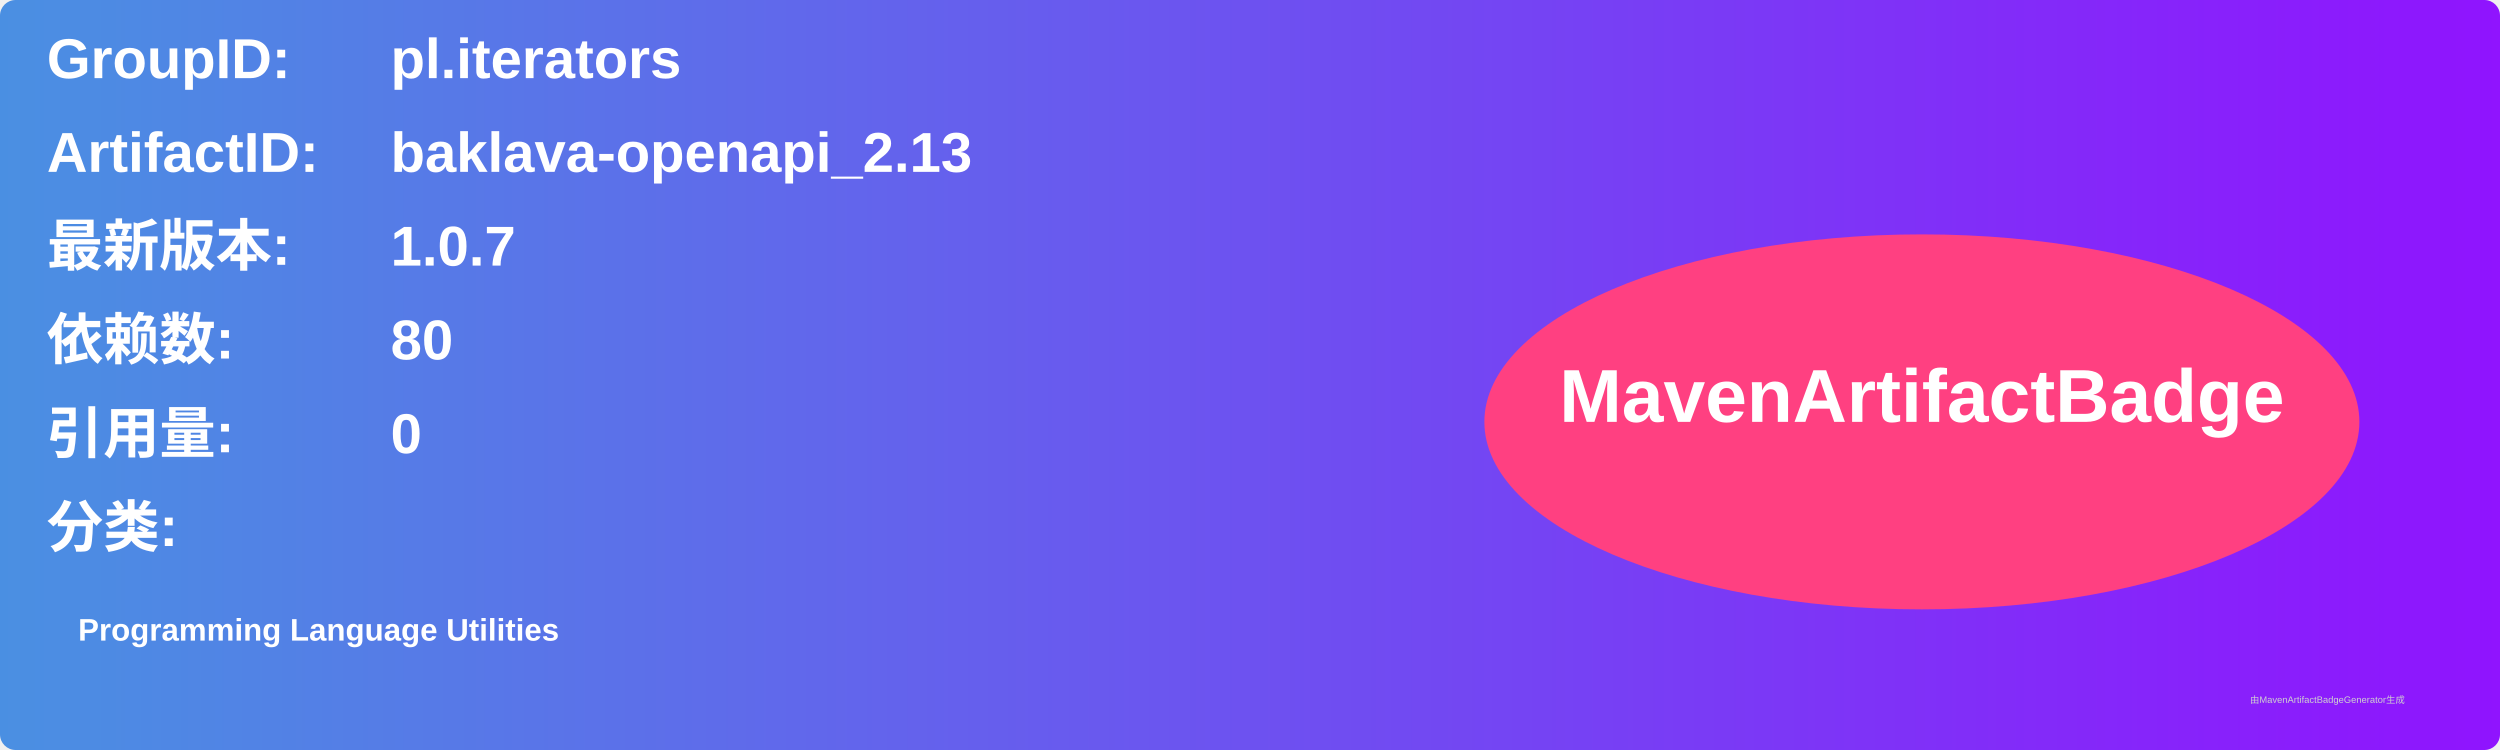
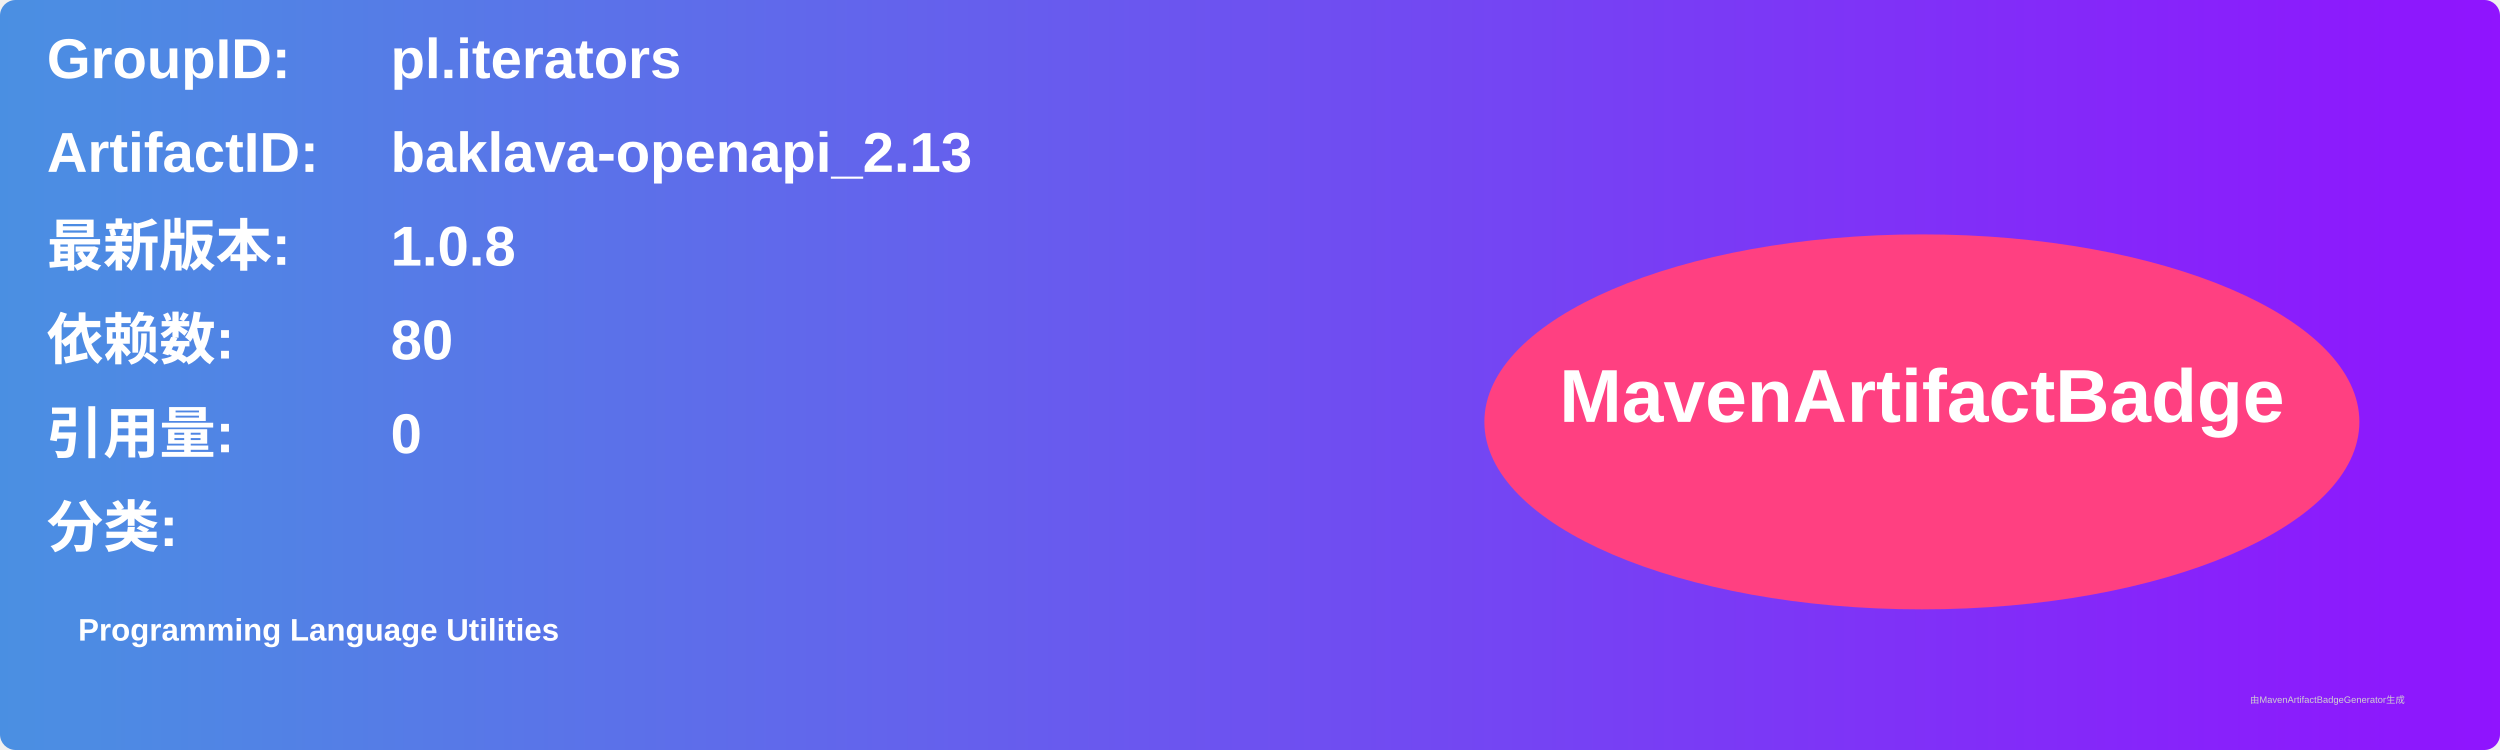
<svg xmlns="http://www.w3.org/2000/svg" width="800" height="240" viewBox="0 0 800 240">
  <linearGradient id="grad" x1="0%" y1="0%" x2="100%" y2="0%">
    <stop offset="0%" stop-color="#4a90e2" />
    <stop offset="100%" stop-color="#9013fe" />
  </linearGradient>
  <rect width="100%" height="100%" rx="5" ry="5" fill="url(#grad)" />
  <g transform="translate(15, 15)">
    <text x="0" y="10" font-family="Arial" font-size="18" fill="white" font-weight="bold" width="260">GroupID:</text>
    <text x="110" y="10" font-family="Arial" font-size="18" fill="white" font-weight="bold" width="460">pl.iterators</text>
    <text x="0" y="40" font-family="Arial" font-size="18" fill="white" font-weight="bold" width="260">ArtifactID:</text>
    <text x="110" y="40" font-family="Arial" font-size="18" fill="white" font-weight="bold" width="460">baklava-openapi_2.13</text>
    <text x="0" y="70" font-family="Arial" font-size="18" fill="white" font-weight="bold">最新版本:</text>
    <text x="110" y="70" font-family="Arial" font-size="18" fill="white" font-weight="bold">
-       <tspan font-weight="bold">1.0.7</tspan>
+       <tspan font-weight="bold">1.0.8</tspan>
    </text>
    <text x="0" y="100" font-family="Arial" font-size="18" fill="white" font-weight="bold">依赖数: </text>
    <text x="110" y="100" font-family="Arial" font-size="18" fill="white">
      <tspan font-weight="bold">80</tspan>
    </text>
    <text x="0" y="130" font-family="Arial" font-size="18" fill="white" font-weight="bold">引用量: </text>
    <text x="110" y="130" font-family="Arial" font-size="18" fill="white">
      <tspan font-weight="bold">0</tspan>
    </text>
    <text x="0" y="160" font-family="Arial" font-size="18" fill="white" font-weight="bold">分类:</text>
    <text x="10" y="190" font-family="Arial" font-size="10" fill="white">
      <tspan font-weight="bold">Programming Language Utilities</tspan>
    </text>
    <ellipse cx="600" cy="120" rx="140" ry="60" fill="#ff4081" />
    <text x="600" y="120" text-anchor="middle" font-family="Arial" font-size="24" fill="white" font-weight="bold">MavenArtifactBadge</text>
  </g>
  <text x="720" y="225" font-family="Arial" font-size="3" fill="#d0d0d0">由MavenArtifactBadgeGenerator生成</text>
</svg>
